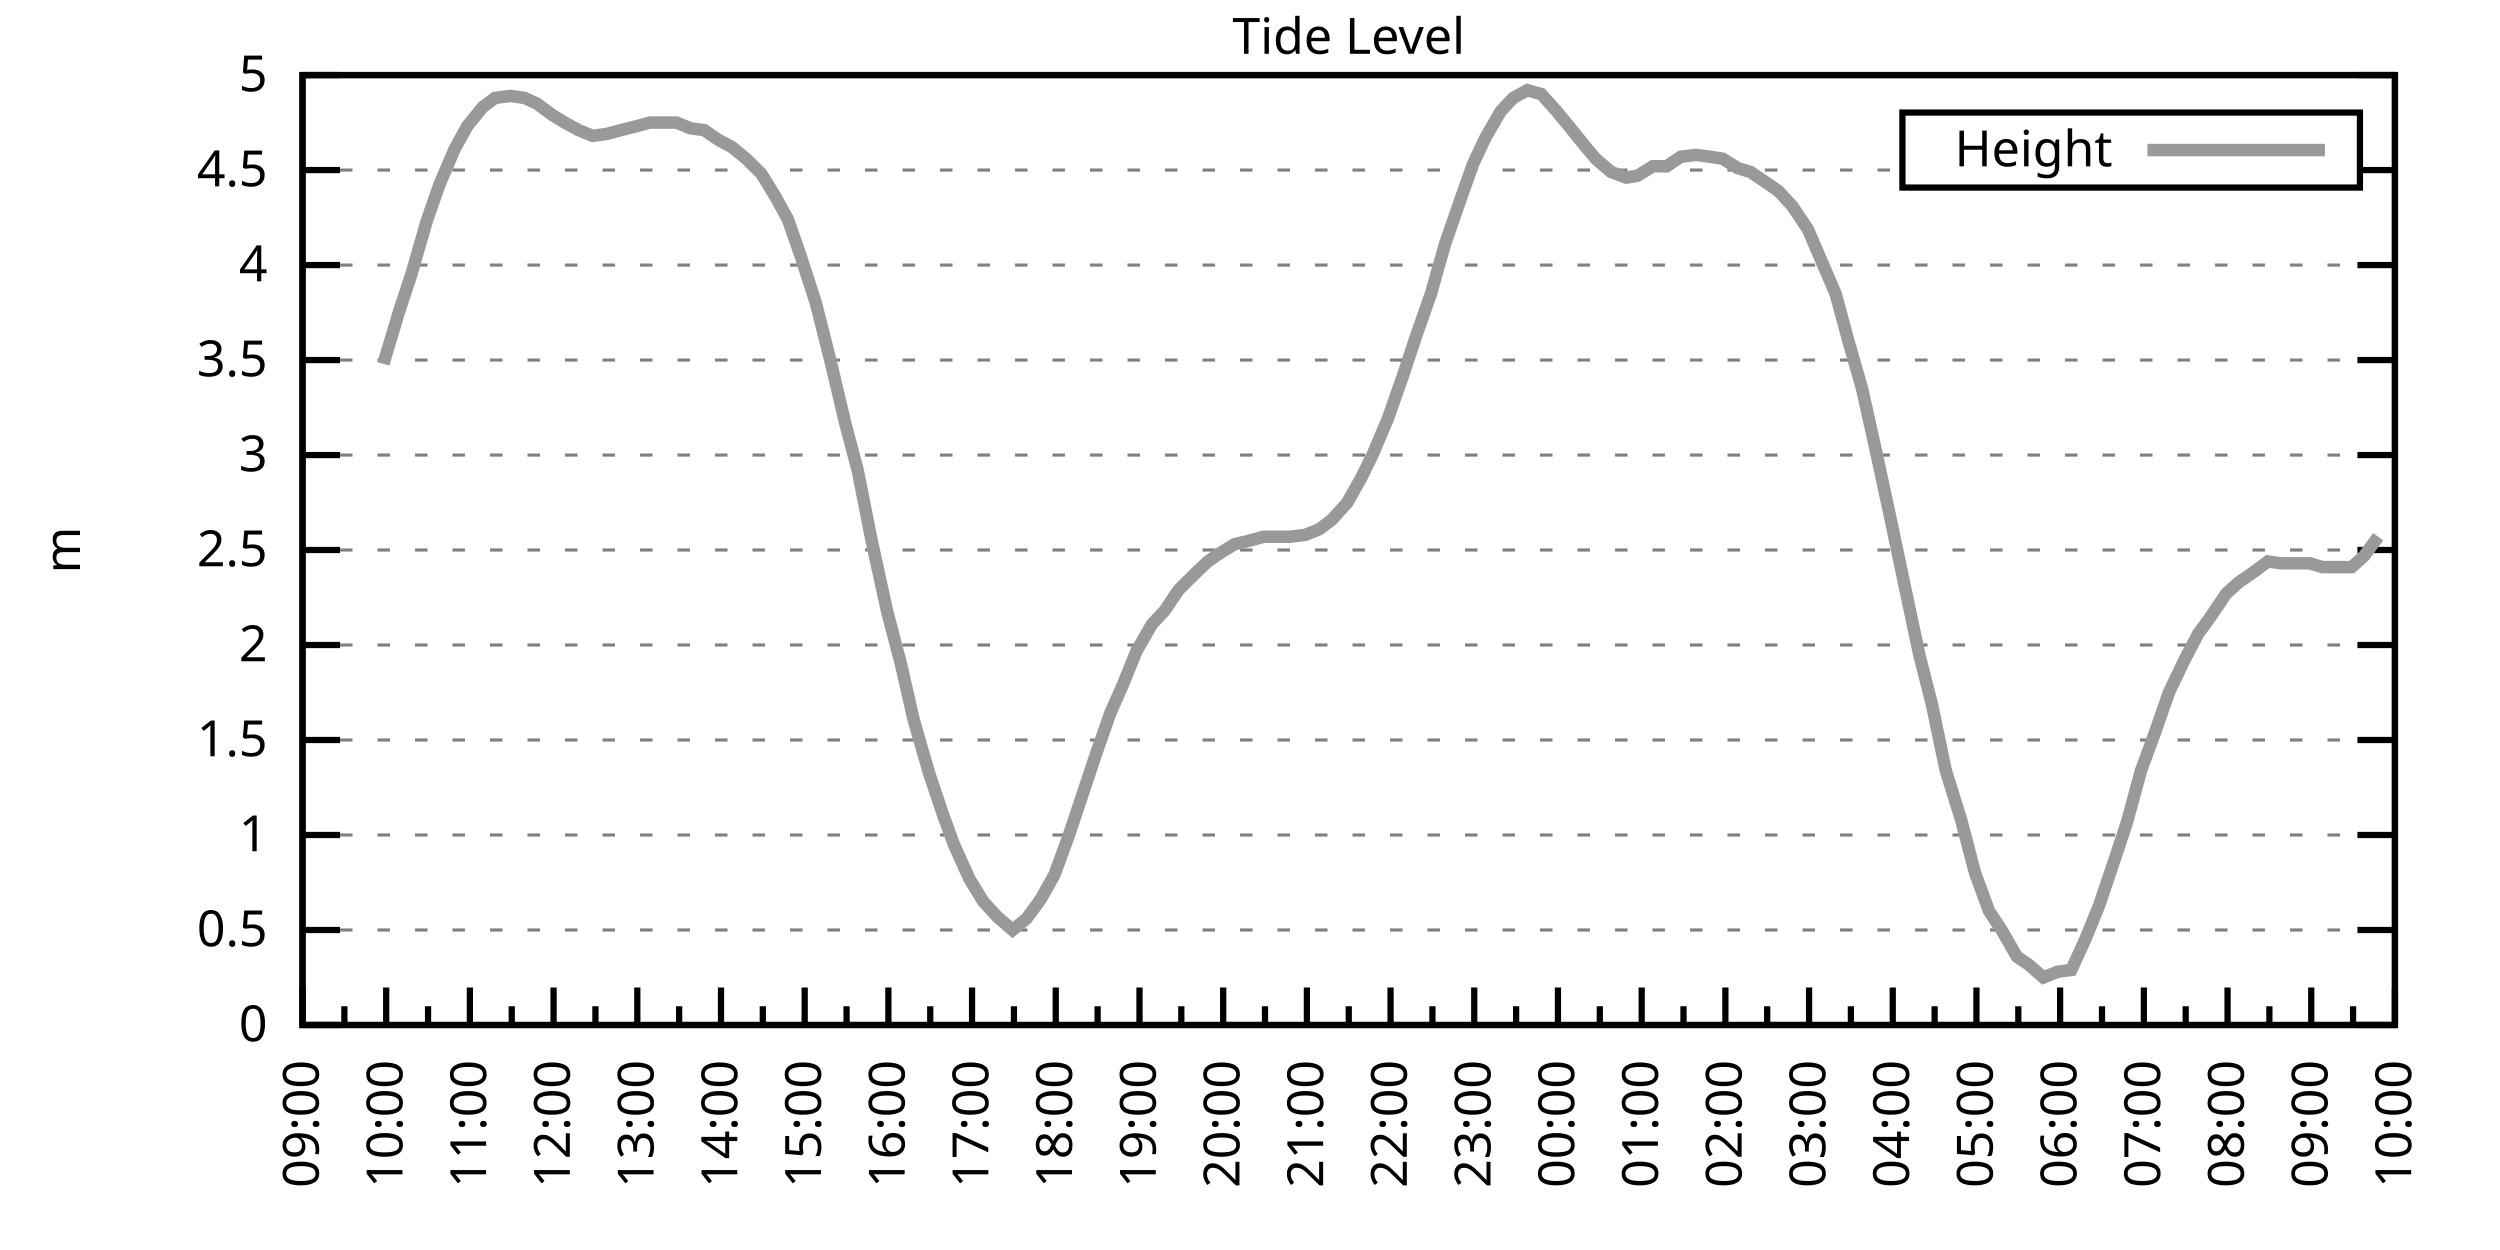
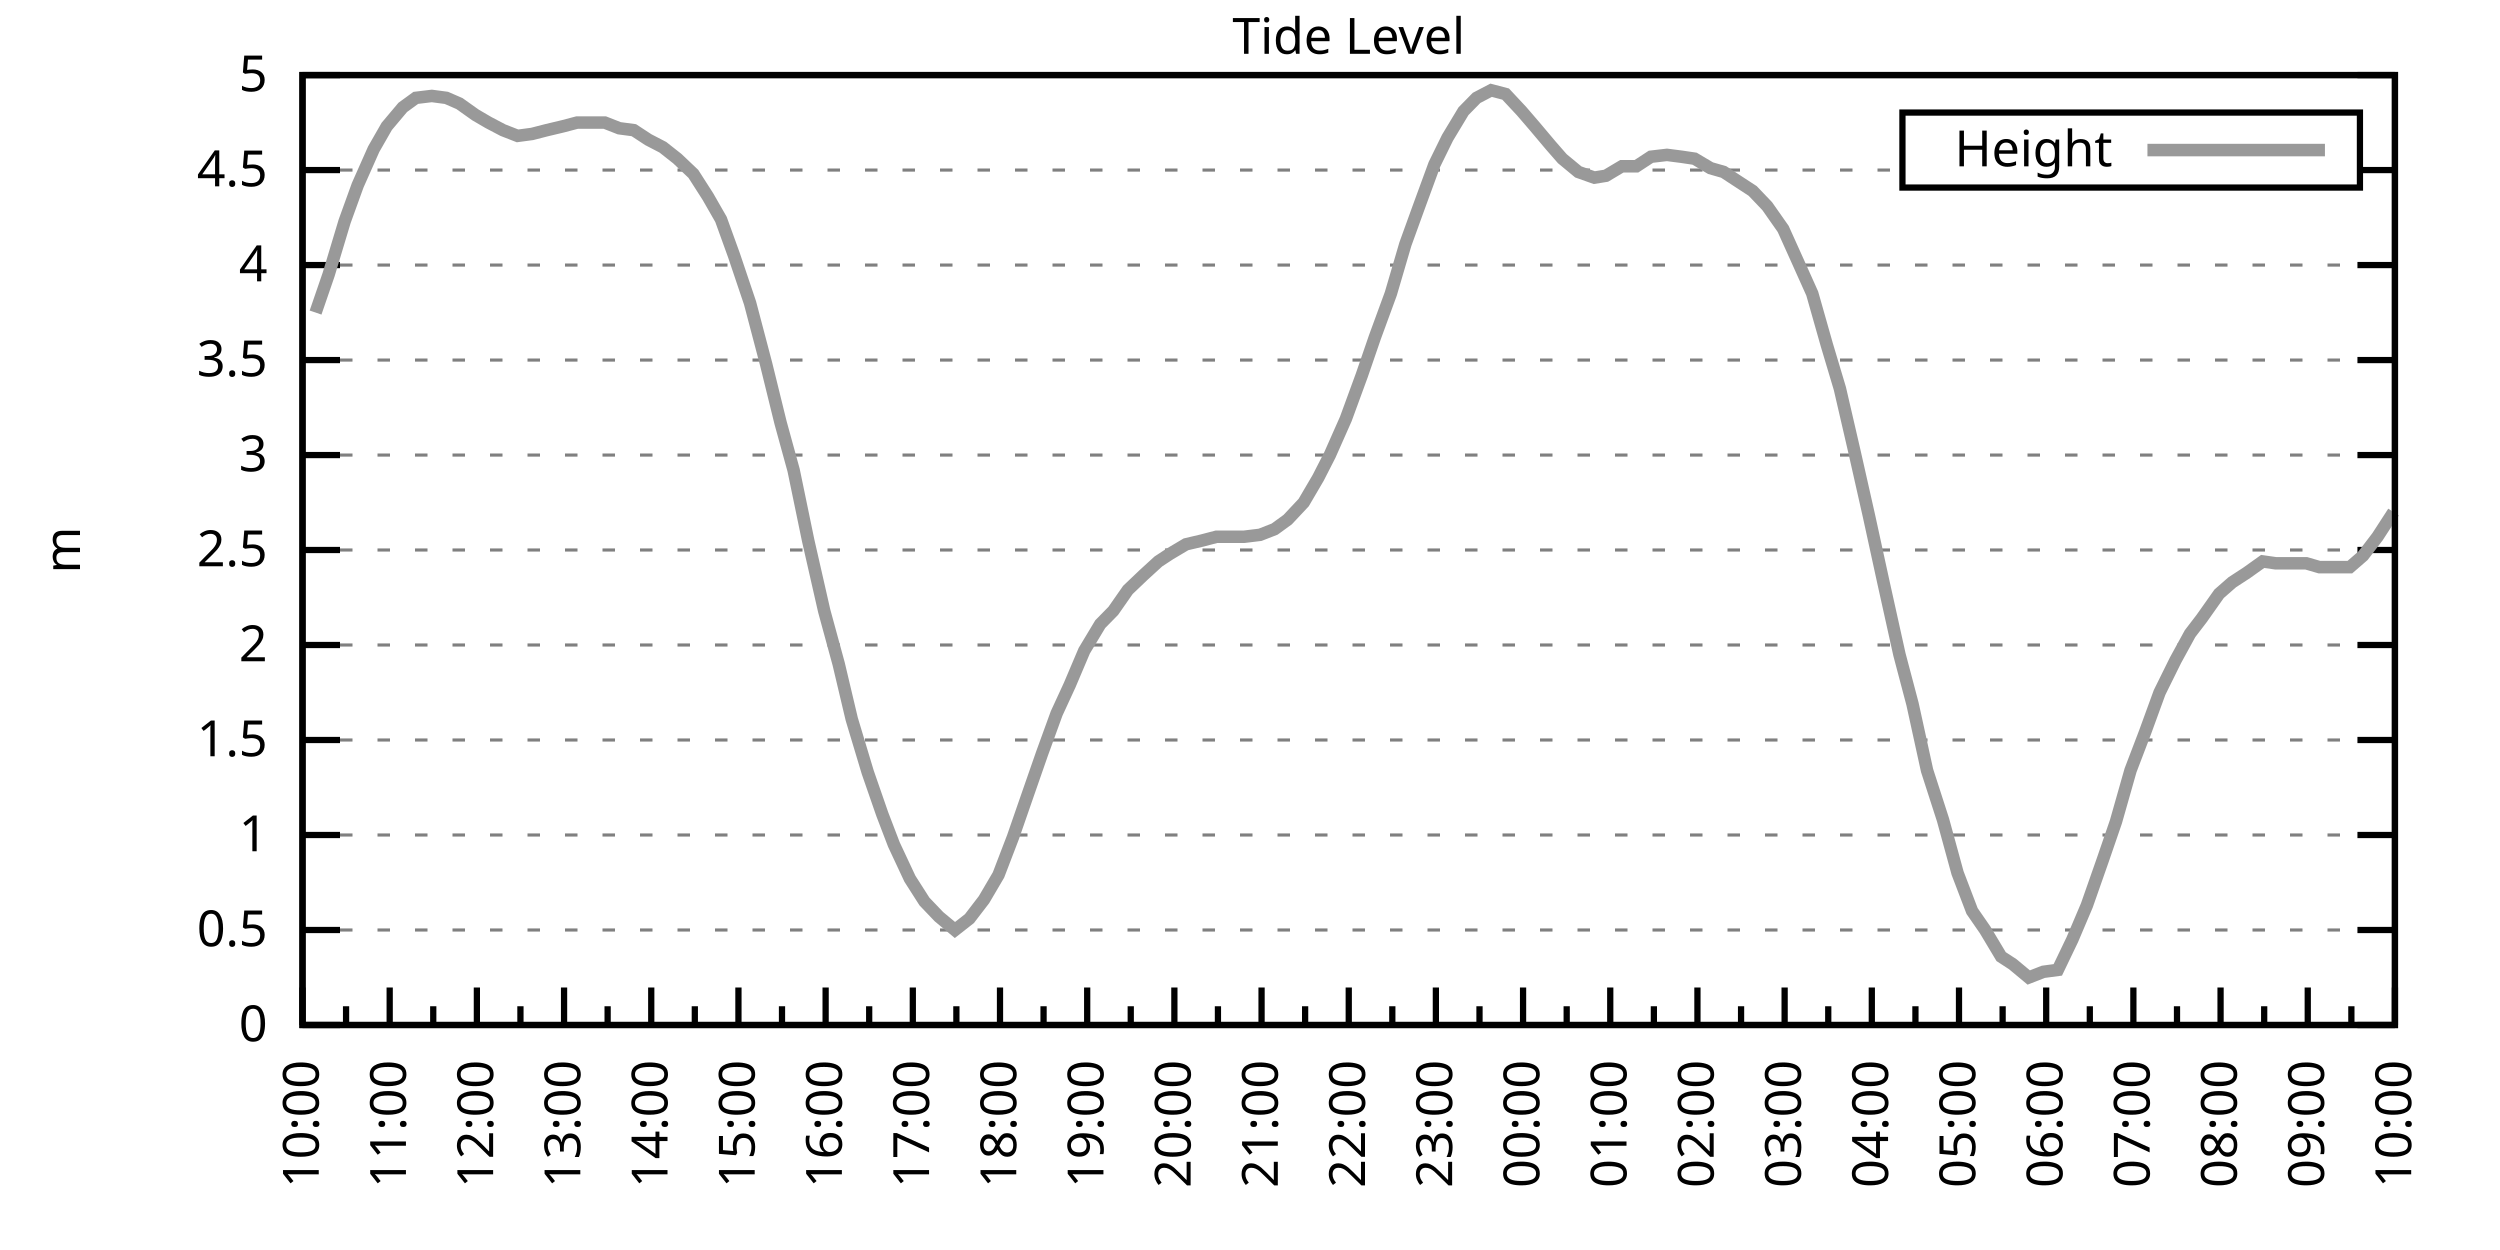
<svg xmlns="http://www.w3.org/2000/svg" xmlns:xlink="http://www.w3.org/1999/xlink" width="400" height="200" viewBox="0 0 400 200">
  <g id="gnuplot_canvas">
    <rect x="0" y="0" width="400" height="200" fill="none" />
    <defs>
      <circle id="gpDot" r="0.5" stroke-width="0.5" stroke="currentColor" />
      <path id="gpPt0" stroke-width="0.333" stroke="currentColor" d="M-1,0 h2 M0,-1 v2" />
      <path id="gpPt1" stroke-width="0.333" stroke="currentColor" d="M-1,-1 L1,1 M1,-1 L-1,1" />
      <path id="gpPt2" stroke-width="0.333" stroke="currentColor" d="M-1,0 L1,0 M0,-1 L0,1 M-1,-1 L1,1 M-1,1 L1,-1" />
      <rect id="gpPt3" stroke-width="0.333" stroke="currentColor" x="-1" y="-1" width="2" height="2" />
      <rect id="gpPt4" stroke-width="0.333" stroke="currentColor" fill="currentColor" x="-1" y="-1" width="2" height="2" />
      <circle id="gpPt5" stroke-width="0.333" stroke="currentColor" cx="0" cy="0" r="1" />
      <use xlink:href="#gpPt5" id="gpPt6" fill="currentColor" stroke="none" />
      <path id="gpPt7" stroke-width="0.333" stroke="currentColor" d="M0,-1.33 L-1.33,0.67 L1.33,0.67 z" />
      <use xlink:href="#gpPt7" id="gpPt8" fill="currentColor" stroke="none" />
      <use xlink:href="#gpPt7" id="gpPt9" stroke="currentColor" transform="rotate(180)" />
      <use xlink:href="#gpPt9" id="gpPt10" fill="currentColor" stroke="none" />
      <use xlink:href="#gpPt3" id="gpPt11" stroke="currentColor" transform="rotate(45)" />
      <use xlink:href="#gpPt11" id="gpPt12" fill="currentColor" stroke="none" />
      <path id="gpPt13" stroke-width="0.333" stroke="currentColor" d="M0,1.330 L1.265,0.411 L0.782,-1.067 L-0.782,-1.076 L-1.265,0.411 z" />
      <use xlink:href="#gpPt13" id="gpPt14" fill="currentColor" stroke="none" />
      <filter id="textbox" filterUnits="objectBoundingBox" x="0" y="0" height="1" width="1">
        <feFlood flood-color="white" flood-opacity="1" result="bgnd" />
        <feComposite in="SourceGraphic" in2="bgnd" operator="atop" />
      </filter>
      <filter id="greybox" filterUnits="objectBoundingBox" x="0" y="0" height="1" width="1">
        <feFlood flood-color="lightgrey" flood-opacity="1" result="grey" />
        <feComposite in="SourceGraphic" in2="grey" operator="atop" />
      </filter>
    </defs>
    <g fill="none" color="white" stroke="currentColor" stroke-width="1.00" stroke-linecap="butt" stroke-linejoin="miter">
</g>
    <g fill="none" color="black" stroke="currentColor" stroke-width="1.00" stroke-linecap="butt" stroke-linejoin="miter">
      <g stroke="none" shape-rendering="crispEdges">
        <polygon fill="rgb(255, 255, 255)" points="48.40,164.00 383.18,164.00 383.18,12.02 48.40,12.02 " />
      </g>
    </g>
    <g fill="none" color="black" stroke="currentColor" stroke-width="1.00" stroke-linecap="butt" stroke-linejoin="miter">
</g>
    <g fill="none" color="black" stroke="black" stroke-width="0.50" stroke-linecap="butt" stroke-linejoin="miter">
</g>
    <g fill="none" color="gray" stroke="currentColor" stroke-width="0.50" stroke-linecap="butt" stroke-linejoin="miter">
      <path stroke="gray" stroke-dasharray="2,4" class="gridline" d="M48.40,164.00 L383.19,164.00  " />
    </g>
    <g fill="none" color="gray" stroke="gray" stroke-width="1.00" stroke-linecap="butt" stroke-linejoin="miter">
</g>
    <g fill="none" color="black" stroke="currentColor" stroke-width="1.00" stroke-linecap="butt" stroke-linejoin="miter">
      <path stroke="black" d="M48.40,164.00 L54.40,164.00 M383.19,164.00 L377.19,164.00  " />
      <g transform="translate(42.80,166.60)" stroke="none" fill="black" font-family="Sans" font-size="8.00" text-anchor="end">
        <text>
          <tspan font-family="Sans"> 0</tspan>
        </text>
      </g>
    </g>
    <g fill="none" color="black" stroke="currentColor" stroke-width="1.00" stroke-linecap="butt" stroke-linejoin="miter">
</g>
    <g fill="none" color="black" stroke="black" stroke-width="0.50" stroke-linecap="butt" stroke-linejoin="miter">
</g>
    <g fill="none" color="gray" stroke="currentColor" stroke-width="0.50" stroke-linecap="butt" stroke-linejoin="miter">
      <path stroke="gray" stroke-dasharray="2,4" class="gridline" d="M48.40,148.80 L383.19,148.80  " />
    </g>
    <g fill="none" color="gray" stroke="gray" stroke-width="1.00" stroke-linecap="butt" stroke-linejoin="miter">
</g>
    <g fill="none" color="black" stroke="currentColor" stroke-width="1.00" stroke-linecap="butt" stroke-linejoin="miter">
      <path stroke="black" d="M48.40,148.80 L54.40,148.80 M383.19,148.80 L377.19,148.80  " />
      <g transform="translate(42.80,151.40)" stroke="none" fill="black" font-family="Sans" font-size="8.00" text-anchor="end">
        <text>
          <tspan font-family="Sans"> 0.5</tspan>
        </text>
      </g>
    </g>
    <g fill="none" color="black" stroke="currentColor" stroke-width="1.00" stroke-linecap="butt" stroke-linejoin="miter">
</g>
    <g fill="none" color="black" stroke="black" stroke-width="0.50" stroke-linecap="butt" stroke-linejoin="miter">
</g>
    <g fill="none" color="gray" stroke="currentColor" stroke-width="0.50" stroke-linecap="butt" stroke-linejoin="miter">
      <path stroke="gray" stroke-dasharray="2,4" class="gridline" d="M48.40,133.60 L383.19,133.60  " />
    </g>
    <g fill="none" color="gray" stroke="gray" stroke-width="1.00" stroke-linecap="butt" stroke-linejoin="miter">
</g>
    <g fill="none" color="black" stroke="currentColor" stroke-width="1.00" stroke-linecap="butt" stroke-linejoin="miter">
      <path stroke="black" d="M48.40,133.60 L54.40,133.60 M383.19,133.60 L377.19,133.60  " />
      <g transform="translate(42.80,136.20)" stroke="none" fill="black" font-family="Sans" font-size="8.00" text-anchor="end">
        <text>
          <tspan font-family="Sans"> 1</tspan>
        </text>
      </g>
    </g>
    <g fill="none" color="black" stroke="currentColor" stroke-width="1.00" stroke-linecap="butt" stroke-linejoin="miter">
</g>
    <g fill="none" color="black" stroke="black" stroke-width="0.50" stroke-linecap="butt" stroke-linejoin="miter">
</g>
    <g fill="none" color="gray" stroke="currentColor" stroke-width="0.50" stroke-linecap="butt" stroke-linejoin="miter">
      <path stroke="gray" stroke-dasharray="2,4" class="gridline" d="M48.40,118.40 L383.19,118.40  " />
    </g>
    <g fill="none" color="gray" stroke="gray" stroke-width="1.00" stroke-linecap="butt" stroke-linejoin="miter">
</g>
    <g fill="none" color="black" stroke="currentColor" stroke-width="1.00" stroke-linecap="butt" stroke-linejoin="miter">
      <path stroke="black" d="M48.40,118.40 L54.40,118.40 M383.19,118.40 L377.19,118.40  " />
      <g transform="translate(42.80,121.00)" stroke="none" fill="black" font-family="Sans" font-size="8.00" text-anchor="end">
        <text>
          <tspan font-family="Sans"> 1.5</tspan>
        </text>
      </g>
    </g>
    <g fill="none" color="black" stroke="currentColor" stroke-width="1.00" stroke-linecap="butt" stroke-linejoin="miter">
</g>
    <g fill="none" color="black" stroke="black" stroke-width="0.50" stroke-linecap="butt" stroke-linejoin="miter">
</g>
    <g fill="none" color="gray" stroke="currentColor" stroke-width="0.50" stroke-linecap="butt" stroke-linejoin="miter">
      <path stroke="gray" stroke-dasharray="2,4" class="gridline" d="M48.40,103.20 L383.19,103.20  " />
    </g>
    <g fill="none" color="gray" stroke="gray" stroke-width="1.00" stroke-linecap="butt" stroke-linejoin="miter">
</g>
    <g fill="none" color="black" stroke="currentColor" stroke-width="1.00" stroke-linecap="butt" stroke-linejoin="miter">
      <path stroke="black" d="M48.40,103.20 L54.40,103.20 M383.19,103.20 L377.19,103.20  " />
      <g transform="translate(42.80,105.80)" stroke="none" fill="black" font-family="Sans" font-size="8.00" text-anchor="end">
        <text>
          <tspan font-family="Sans"> 2</tspan>
        </text>
      </g>
    </g>
    <g fill="none" color="black" stroke="currentColor" stroke-width="1.00" stroke-linecap="butt" stroke-linejoin="miter">
</g>
    <g fill="none" color="black" stroke="black" stroke-width="0.50" stroke-linecap="butt" stroke-linejoin="miter">
</g>
    <g fill="none" color="gray" stroke="currentColor" stroke-width="0.50" stroke-linecap="butt" stroke-linejoin="miter">
      <path stroke="gray" stroke-dasharray="2,4" class="gridline" d="M48.40,88.00 L383.19,88.00  " />
    </g>
    <g fill="none" color="gray" stroke="gray" stroke-width="1.00" stroke-linecap="butt" stroke-linejoin="miter">
</g>
    <g fill="none" color="black" stroke="currentColor" stroke-width="1.00" stroke-linecap="butt" stroke-linejoin="miter">
      <path stroke="black" d="M48.40,88.00 L54.40,88.00 M383.19,88.00 L377.19,88.00  " />
      <g transform="translate(42.80,90.60)" stroke="none" fill="black" font-family="Sans" font-size="8.00" text-anchor="end">
        <text>
          <tspan font-family="Sans"> 2.5</tspan>
        </text>
      </g>
    </g>
    <g fill="none" color="black" stroke="currentColor" stroke-width="1.00" stroke-linecap="butt" stroke-linejoin="miter">
</g>
    <g fill="none" color="black" stroke="black" stroke-width="0.50" stroke-linecap="butt" stroke-linejoin="miter">
</g>
    <g fill="none" color="gray" stroke="currentColor" stroke-width="0.50" stroke-linecap="butt" stroke-linejoin="miter">
      <path stroke="gray" stroke-dasharray="2,4" class="gridline" d="M48.40,72.81 L383.19,72.81  " />
    </g>
    <g fill="none" color="gray" stroke="gray" stroke-width="1.00" stroke-linecap="butt" stroke-linejoin="miter">
</g>
    <g fill="none" color="black" stroke="currentColor" stroke-width="1.00" stroke-linecap="butt" stroke-linejoin="miter">
      <path stroke="black" d="M48.40,72.81 L54.40,72.81 M383.19,72.81 L377.19,72.81  " />
      <g transform="translate(42.80,75.41)" stroke="none" fill="black" font-family="Sans" font-size="8.00" text-anchor="end">
        <text>
          <tspan font-family="Sans"> 3</tspan>
        </text>
      </g>
    </g>
    <g fill="none" color="black" stroke="currentColor" stroke-width="1.00" stroke-linecap="butt" stroke-linejoin="miter">
</g>
    <g fill="none" color="black" stroke="black" stroke-width="0.50" stroke-linecap="butt" stroke-linejoin="miter">
</g>
    <g fill="none" color="gray" stroke="currentColor" stroke-width="0.50" stroke-linecap="butt" stroke-linejoin="miter">
      <path stroke="gray" stroke-dasharray="2,4" class="gridline" d="M48.40,57.61 L383.19,57.61  " />
    </g>
    <g fill="none" color="gray" stroke="gray" stroke-width="1.00" stroke-linecap="butt" stroke-linejoin="miter">
</g>
    <g fill="none" color="black" stroke="currentColor" stroke-width="1.00" stroke-linecap="butt" stroke-linejoin="miter">
      <path stroke="black" d="M48.40,57.61 L54.40,57.61 M383.19,57.61 L377.19,57.61  " />
      <g transform="translate(42.80,60.21)" stroke="none" fill="black" font-family="Sans" font-size="8.00" text-anchor="end">
        <text>
          <tspan font-family="Sans"> 3.5</tspan>
        </text>
      </g>
    </g>
    <g fill="none" color="black" stroke="currentColor" stroke-width="1.00" stroke-linecap="butt" stroke-linejoin="miter">
</g>
    <g fill="none" color="black" stroke="black" stroke-width="0.50" stroke-linecap="butt" stroke-linejoin="miter">
</g>
    <g fill="none" color="gray" stroke="currentColor" stroke-width="0.50" stroke-linecap="butt" stroke-linejoin="miter">
      <path stroke="gray" stroke-dasharray="2,4" class="gridline" d="M48.40,42.41 L383.19,42.41  " />
    </g>
    <g fill="none" color="gray" stroke="gray" stroke-width="1.00" stroke-linecap="butt" stroke-linejoin="miter">
</g>
    <g fill="none" color="black" stroke="currentColor" stroke-width="1.00" stroke-linecap="butt" stroke-linejoin="miter">
      <path stroke="black" d="M48.40,42.41 L54.40,42.41 M383.19,42.41 L377.19,42.41  " />
      <g transform="translate(42.80,45.01)" stroke="none" fill="black" font-family="Sans" font-size="8.00" text-anchor="end">
        <text>
          <tspan font-family="Sans"> 4</tspan>
        </text>
      </g>
    </g>
    <g fill="none" color="black" stroke="currentColor" stroke-width="1.00" stroke-linecap="butt" stroke-linejoin="miter">
</g>
    <g fill="none" color="black" stroke="black" stroke-width="0.50" stroke-linecap="butt" stroke-linejoin="miter">
</g>
    <g fill="none" color="gray" stroke="currentColor" stroke-width="0.50" stroke-linecap="butt" stroke-linejoin="miter">
      <path stroke="gray" stroke-dasharray="2,4" class="gridline" d="M48.40,27.21 L304.39,27.21 M377.59,27.21 L383.19,27.21  " />
    </g>
    <g fill="none" color="gray" stroke="gray" stroke-width="1.00" stroke-linecap="butt" stroke-linejoin="miter">
</g>
    <g fill="none" color="black" stroke="currentColor" stroke-width="1.00" stroke-linecap="butt" stroke-linejoin="miter">
      <path stroke="black" d="M48.40,27.21 L54.40,27.21 M383.19,27.21 L377.19,27.21  " />
      <g transform="translate(42.80,29.81)" stroke="none" fill="black" font-family="Sans" font-size="8.00" text-anchor="end">
        <text>
          <tspan font-family="Sans"> 4.5</tspan>
        </text>
      </g>
    </g>
    <g fill="none" color="black" stroke="currentColor" stroke-width="1.00" stroke-linecap="butt" stroke-linejoin="miter">
</g>
    <g fill="none" color="black" stroke="black" stroke-width="0.50" stroke-linecap="butt" stroke-linejoin="miter">
</g>
    <g fill="none" color="gray" stroke="currentColor" stroke-width="0.50" stroke-linecap="butt" stroke-linejoin="miter">
      <path stroke="gray" stroke-dasharray="2,4" class="gridline" d="M48.40,12.01 L383.19,12.01  " />
    </g>
    <g fill="none" color="gray" stroke="gray" stroke-width="1.00" stroke-linecap="butt" stroke-linejoin="miter">
</g>
    <g fill="none" color="black" stroke="currentColor" stroke-width="1.00" stroke-linecap="butt" stroke-linejoin="miter">
      <path stroke="black" d="M48.40,12.01 L54.40,12.01 M383.19,12.01 L377.19,12.01  " />
      <g transform="translate(42.80,14.61)" stroke="none" fill="black" font-family="Sans" font-size="8.00" text-anchor="end">
        <text>
          <tspan font-family="Sans"> 5</tspan>
        </text>
      </g>
    </g>
    <g fill="none" color="black" stroke="currentColor" stroke-width="1.00" stroke-linecap="butt" stroke-linejoin="miter">
      <path stroke="black" d="M48.40,164.00 L48.40,158.00  " />
      <g transform="translate(51.00,169.60) rotate(270)" stroke="none" fill="black" font-family="Sans" font-size="8.00" text-anchor="end">
        <text>
+           <tspan font-family="Sans">10:00</tspan>
+         </text>
+       </g>
+     </g>
+     <g fill="none" color="black" stroke="currentColor" stroke-width="1.00" stroke-linecap="butt" stroke-linejoin="miter">
+       <path stroke="black" d="M55.37,164.00 L55.37,161.00 M62.35,164.00 L62.35,158.00  " />
+       <g transform="translate(64.95,169.60) rotate(270)" stroke="none" fill="black" font-family="Sans" font-size="8.00" text-anchor="end">
+         <text>
+           <tspan font-family="Sans">11:00</tspan>
+         </text>
+       </g>
+     </g>
+     <g fill="none" color="black" stroke="currentColor" stroke-width="1.00" stroke-linecap="butt" stroke-linejoin="miter">
+       <path stroke="black" d="M69.32,164.00 L69.32,161.00 M76.30,164.00 L76.30,158.00  " />
+       <g transform="translate(78.90,169.60) rotate(270)" stroke="none" fill="black" font-family="Sans" font-size="8.00" text-anchor="end">
+         <text>
+           <tspan font-family="Sans">12:00</tspan>
+         </text>
+       </g>
+     </g>
+     <g fill="none" color="black" stroke="currentColor" stroke-width="1.00" stroke-linecap="butt" stroke-linejoin="miter">
+       <path stroke="black" d="M83.27,164.00 L83.27,161.00 M90.25,164.00 L90.25,158.00  " />
+       <g transform="translate(92.85,169.60) rotate(270)" stroke="none" fill="black" font-family="Sans" font-size="8.00" text-anchor="end">
+         <text>
+           <tspan font-family="Sans">13:00</tspan>
+         </text>
+       </g>
+     </g>
+     <g fill="none" color="black" stroke="currentColor" stroke-width="1.00" stroke-linecap="butt" stroke-linejoin="miter">
+       <path stroke="black" d="M97.22,164.00 L97.22,161.00 M104.20,164.00 L104.20,158.00  " />
+       <g transform="translate(106.80,169.60) rotate(270)" stroke="none" fill="black" font-family="Sans" font-size="8.00" text-anchor="end">
+         <text>
+           <tspan font-family="Sans">14:00</tspan>
+         </text>
+       </g>
+     </g>
+     <g fill="none" color="black" stroke="currentColor" stroke-width="1.00" stroke-linecap="butt" stroke-linejoin="miter">
+       <path stroke="black" d="M111.17,164.00 L111.17,161.00 M118.15,164.00 L118.15,158.00  " />
+       <g transform="translate(120.75,169.60) rotate(270)" stroke="none" fill="black" font-family="Sans" font-size="8.00" text-anchor="end">
+         <text>
+           <tspan font-family="Sans">15:00</tspan>
+         </text>
+       </g>
+     </g>
+     <g fill="none" color="black" stroke="currentColor" stroke-width="1.00" stroke-linecap="butt" stroke-linejoin="miter">
+       <path stroke="black" d="M125.12,164.00 L125.12,161.00 M132.10,164.00 L132.10,158.00  " />
+       <g transform="translate(134.70,169.60) rotate(270)" stroke="none" fill="black" font-family="Sans" font-size="8.00" text-anchor="end">
+         <text>
+           <tspan font-family="Sans">16:00</tspan>
+         </text>
+       </g>
+     </g>
+     <g fill="none" color="black" stroke="currentColor" stroke-width="1.00" stroke-linecap="butt" stroke-linejoin="miter">
+       <path stroke="black" d="M139.07,164.00 L139.07,161.00 M146.05,164.00 L146.05,158.00  " />
+       <g transform="translate(148.65,169.60) rotate(270)" stroke="none" fill="black" font-family="Sans" font-size="8.00" text-anchor="end">
+         <text>
+           <tspan font-family="Sans">17:00</tspan>
+         </text>
+       </g>
+     </g>
+     <g fill="none" color="black" stroke="currentColor" stroke-width="1.00" stroke-linecap="butt" stroke-linejoin="miter">
+       <path stroke="black" d="M153.02,164.00 L153.02,161.00 M160.00,164.00 L160.00,158.00  " />
+       <g transform="translate(162.60,169.60) rotate(270)" stroke="none" fill="black" font-family="Sans" font-size="8.00" text-anchor="end">
+         <text>
+           <tspan font-family="Sans">18:00</tspan>
+         </text>
+       </g>
+     </g>
+     <g fill="none" color="black" stroke="currentColor" stroke-width="1.00" stroke-linecap="butt" stroke-linejoin="miter">
+       <path stroke="black" d="M166.97,164.00 L166.97,161.00 M173.95,164.00 L173.95,158.00  " />
+       <g transform="translate(176.55,169.60) rotate(270)" stroke="none" fill="black" font-family="Sans" font-size="8.00" text-anchor="end">
+         <text>
+           <tspan font-family="Sans">19:00</tspan>
+         </text>
+       </g>
+     </g>
+     <g fill="none" color="black" stroke="currentColor" stroke-width="1.00" stroke-linecap="butt" stroke-linejoin="miter">
+       <path stroke="black" d="M180.92,164.00 L180.92,161.00 M187.90,164.00 L187.90,158.00  " />
+       <g transform="translate(190.50,169.60) rotate(270)" stroke="none" fill="black" font-family="Sans" font-size="8.00" text-anchor="end">
+         <text>
+           <tspan font-family="Sans">20:00</tspan>
+         </text>
+       </g>
+     </g>
+     <g fill="none" color="black" stroke="currentColor" stroke-width="1.00" stroke-linecap="butt" stroke-linejoin="miter">
+       <path stroke="black" d="M194.87,164.00 L194.87,161.00 M201.85,164.00 L201.85,158.00  " />
+       <g transform="translate(204.45,169.60) rotate(270)" stroke="none" fill="black" font-family="Sans" font-size="8.00" text-anchor="end">
+         <text>
+           <tspan font-family="Sans">21:00</tspan>
+         </text>
+       </g>
+     </g>
+     <g fill="none" color="black" stroke="currentColor" stroke-width="1.00" stroke-linecap="butt" stroke-linejoin="miter">
+       <path stroke="black" d="M208.82,164.00 L208.82,161.00 M215.80,164.00 L215.80,158.00  " />
+       <g transform="translate(218.40,169.60) rotate(270)" stroke="none" fill="black" font-family="Sans" font-size="8.00" text-anchor="end">
+         <text>
+           <tspan font-family="Sans">22:00</tspan>
+         </text>
+       </g>
+     </g>
+     <g fill="none" color="black" stroke="currentColor" stroke-width="1.00" stroke-linecap="butt" stroke-linejoin="miter">
+       <path stroke="black" d="M222.77,164.00 L222.77,161.00 M229.74,164.00 L229.74,158.00  " />
+       <g transform="translate(232.34,169.60) rotate(270)" stroke="none" fill="black" font-family="Sans" font-size="8.00" text-anchor="end">
+         <text>
+           <tspan font-family="Sans">23:00</tspan>
+         </text>
+       </g>
+     </g>
+     <g fill="none" color="black" stroke="currentColor" stroke-width="1.00" stroke-linecap="butt" stroke-linejoin="miter">
+       <path stroke="black" d="M236.72,164.00 L236.72,161.00 M243.69,164.00 L243.69,158.00  " />
+       <g transform="translate(246.29,169.60) rotate(270)" stroke="none" fill="black" font-family="Sans" font-size="8.00" text-anchor="end">
+         <text>
+           <tspan font-family="Sans">00:00</tspan>
+         </text>
+       </g>
+     </g>
+     <g fill="none" color="black" stroke="currentColor" stroke-width="1.00" stroke-linecap="butt" stroke-linejoin="miter">
+       <path stroke="black" d="M250.67,164.00 L250.67,161.00 M257.64,164.00 L257.64,158.00  " />
+       <g transform="translate(260.24,169.60) rotate(270)" stroke="none" fill="black" font-family="Sans" font-size="8.00" text-anchor="end">
+         <text>
+           <tspan font-family="Sans">01:00</tspan>
+         </text>
+       </g>
+     </g>
+     <g fill="none" color="black" stroke="currentColor" stroke-width="1.00" stroke-linecap="butt" stroke-linejoin="miter">
+       <path stroke="black" d="M264.62,164.00 L264.62,161.00 M271.59,164.00 L271.59,158.00  " />
+       <g transform="translate(274.19,169.60) rotate(270)" stroke="none" fill="black" font-family="Sans" font-size="8.00" text-anchor="end">
+         <text>
+           <tspan font-family="Sans">02:00</tspan>
+         </text>
+       </g>
+     </g>
+     <g fill="none" color="black" stroke="currentColor" stroke-width="1.00" stroke-linecap="butt" stroke-linejoin="miter">
+       <path stroke="black" d="M278.57,164.00 L278.57,161.00 M285.54,164.00 L285.54,158.00  " />
+       <g transform="translate(288.14,169.60) rotate(270)" stroke="none" fill="black" font-family="Sans" font-size="8.00" text-anchor="end">
+         <text>
+           <tspan font-family="Sans">03:00</tspan>
+         </text>
+       </g>
+     </g>
+     <g fill="none" color="black" stroke="currentColor" stroke-width="1.00" stroke-linecap="butt" stroke-linejoin="miter">
+       <path stroke="black" d="M292.52,164.00 L292.52,161.00 M299.49,164.00 L299.49,158.00  " />
+       <g transform="translate(302.09,169.60) rotate(270)" stroke="none" fill="black" font-family="Sans" font-size="8.00" text-anchor="end">
+         <text>
+           <tspan font-family="Sans">04:00</tspan>
+         </text>
+       </g>
+     </g>
+     <g fill="none" color="black" stroke="currentColor" stroke-width="1.00" stroke-linecap="butt" stroke-linejoin="miter">
+       <path stroke="black" d="M306.47,164.00 L306.47,161.00 M313.44,164.00 L313.44,158.00  " />
+       <g transform="translate(316.04,169.60) rotate(270)" stroke="none" fill="black" font-family="Sans" font-size="8.00" text-anchor="end">
+         <text>
+           <tspan font-family="Sans">05:00</tspan>
+         </text>
+       </g>
+     </g>
+     <g fill="none" color="black" stroke="currentColor" stroke-width="1.00" stroke-linecap="butt" stroke-linejoin="miter">
+       <path stroke="black" d="M320.42,164.00 L320.42,161.00 M327.39,164.00 L327.39,158.00  " />
+       <g transform="translate(329.99,169.60) rotate(270)" stroke="none" fill="black" font-family="Sans" font-size="8.00" text-anchor="end">
+         <text>
+           <tspan font-family="Sans">06:00</tspan>
+         </text>
+       </g>
+     </g>
+     <g fill="none" color="black" stroke="currentColor" stroke-width="1.00" stroke-linecap="butt" stroke-linejoin="miter">
+       <path stroke="black" d="M334.37,164.00 L334.37,161.00 M341.34,164.00 L341.34,158.00  " />
+       <g transform="translate(343.94,169.60) rotate(270)" stroke="none" fill="black" font-family="Sans" font-size="8.00" text-anchor="end">
+         <text>
+           <tspan font-family="Sans">07:00</tspan>
+         </text>
+       </g>
+     </g>
+     <g fill="none" color="black" stroke="currentColor" stroke-width="1.00" stroke-linecap="butt" stroke-linejoin="miter">
+       <path stroke="black" d="M348.32,164.00 L348.32,161.00 M355.29,164.00 L355.29,158.00  " />
+       <g transform="translate(357.89,169.60) rotate(270)" stroke="none" fill="black" font-family="Sans" font-size="8.00" text-anchor="end">
+         <text>
+           <tspan font-family="Sans">08:00</tspan>
+         </text>
+       </g>
+     </g>
+     <g fill="none" color="black" stroke="currentColor" stroke-width="1.00" stroke-linecap="butt" stroke-linejoin="miter">
+       <path stroke="black" d="M362.27,164.00 L362.27,161.00 M369.24,164.00 L369.24,158.00  " />
+       <g transform="translate(371.84,169.60) rotate(270)" stroke="none" fill="black" font-family="Sans" font-size="8.00" text-anchor="end">
+         <text>
          <tspan font-family="Sans">09:00</tspan>
        </text>
      </g>
    </g>
    <g fill="none" color="black" stroke="currentColor" stroke-width="1.00" stroke-linecap="butt" stroke-linejoin="miter">
-       <path stroke="black" d="M55.10,164.00 L55.10,161.00 M61.79,164.00 L61.79,158.00  " />
-       <g transform="translate(64.39,169.60) rotate(270)" stroke="none" fill="black" font-family="Sans" font-size="8.00" text-anchor="end">
-         <text>
-           <tspan font-family="Sans">10:00</tspan>
-         </text>
-       </g>
-     </g>
-     <g fill="none" color="black" stroke="currentColor" stroke-width="1.00" stroke-linecap="butt" stroke-linejoin="miter">
-       <path stroke="black" d="M68.49,164.00 L68.49,161.00 M75.18,164.00 L75.18,158.00  " />
-       <g transform="translate(77.78,169.60) rotate(270)" stroke="none" fill="black" font-family="Sans" font-size="8.00" text-anchor="end">
-         <text>
-           <tspan font-family="Sans">11:00</tspan>
-         </text>
-       </g>
-     </g>
-     <g fill="none" color="black" stroke="currentColor" stroke-width="1.00" stroke-linecap="butt" stroke-linejoin="miter">
-       <path stroke="black" d="M81.88,164.00 L81.88,161.00 M88.57,164.00 L88.57,158.00  " />
-       <g transform="translate(91.17,169.60) rotate(270)" stroke="none" fill="black" font-family="Sans" font-size="8.00" text-anchor="end">
-         <text>
-           <tspan font-family="Sans">12:00</tspan>
-         </text>
-       </g>
-     </g>
-     <g fill="none" color="black" stroke="currentColor" stroke-width="1.00" stroke-linecap="butt" stroke-linejoin="miter">
-       <path stroke="black" d="M95.27,164.00 L95.27,161.00 M101.97,164.00 L101.97,158.00  " />
-       <g transform="translate(104.57,169.60) rotate(270)" stroke="none" fill="black" font-family="Sans" font-size="8.00" text-anchor="end">
-         <text>
-           <tspan font-family="Sans">13:00</tspan>
-         </text>
-       </g>
-     </g>
-     <g fill="none" color="black" stroke="currentColor" stroke-width="1.00" stroke-linecap="butt" stroke-linejoin="miter">
-       <path stroke="black" d="M108.66,164.00 L108.66,161.00 M115.36,164.00 L115.36,158.00  " />
-       <g transform="translate(117.96,169.60) rotate(270)" stroke="none" fill="black" font-family="Sans" font-size="8.00" text-anchor="end">
-         <text>
-           <tspan font-family="Sans">14:00</tspan>
-         </text>
-       </g>
-     </g>
-     <g fill="none" color="black" stroke="currentColor" stroke-width="1.00" stroke-linecap="butt" stroke-linejoin="miter">
-       <path stroke="black" d="M122.05,164.00 L122.05,161.00 M128.75,164.00 L128.75,158.00  " />
-       <g transform="translate(131.35,169.60) rotate(270)" stroke="none" fill="black" font-family="Sans" font-size="8.00" text-anchor="end">
-         <text>
-           <tspan font-family="Sans">15:00</tspan>
-         </text>
-       </g>
-     </g>
-     <g fill="none" color="black" stroke="currentColor" stroke-width="1.00" stroke-linecap="butt" stroke-linejoin="miter">
-       <path stroke="black" d="M135.45,164.00 L135.45,161.00 M142.14,164.00 L142.14,158.00  " />
-       <g transform="translate(144.74,169.60) rotate(270)" stroke="none" fill="black" font-family="Sans" font-size="8.00" text-anchor="end">
-         <text>
-           <tspan font-family="Sans">16:00</tspan>
-         </text>
-       </g>
-     </g>
-     <g fill="none" color="black" stroke="currentColor" stroke-width="1.00" stroke-linecap="butt" stroke-linejoin="miter">
-       <path stroke="black" d="M148.84,164.00 L148.84,161.00 M155.53,164.00 L155.53,158.00  " />
-       <g transform="translate(158.13,169.60) rotate(270)" stroke="none" fill="black" font-family="Sans" font-size="8.00" text-anchor="end">
-         <text>
-           <tspan font-family="Sans">17:00</tspan>
-         </text>
-       </g>
-     </g>
-     <g fill="none" color="black" stroke="currentColor" stroke-width="1.00" stroke-linecap="butt" stroke-linejoin="miter">
-       <path stroke="black" d="M162.23,164.00 L162.23,161.00 M168.92,164.00 L168.92,158.00  " />
-       <g transform="translate(171.52,169.60) rotate(270)" stroke="none" fill="black" font-family="Sans" font-size="8.00" text-anchor="end">
-         <text>
-           <tspan font-family="Sans">18:00</tspan>
-         </text>
-       </g>
-     </g>
-     <g fill="none" color="black" stroke="currentColor" stroke-width="1.00" stroke-linecap="butt" stroke-linejoin="miter">
-       <path stroke="black" d="M175.62,164.00 L175.62,161.00 M182.32,164.00 L182.32,158.00  " />
-       <g transform="translate(184.92,169.60) rotate(270)" stroke="none" fill="black" font-family="Sans" font-size="8.00" text-anchor="end">
-         <text>
-           <tspan font-family="Sans">19:00</tspan>
-         </text>
-       </g>
-     </g>
-     <g fill="none" color="black" stroke="currentColor" stroke-width="1.00" stroke-linecap="butt" stroke-linejoin="miter">
-       <path stroke="black" d="M189.01,164.00 L189.01,161.00 M195.71,164.00 L195.71,158.00  " />
-       <g transform="translate(198.31,169.60) rotate(270)" stroke="none" fill="black" font-family="Sans" font-size="8.00" text-anchor="end">
-         <text>
-           <tspan font-family="Sans">20:00</tspan>
-         </text>
-       </g>
-     </g>
-     <g fill="none" color="black" stroke="currentColor" stroke-width="1.00" stroke-linecap="butt" stroke-linejoin="miter">
-       <path stroke="black" d="M202.40,164.00 L202.40,161.00 M209.10,164.00 L209.10,158.00  " />
-       <g transform="translate(211.70,169.60) rotate(270)" stroke="none" fill="black" font-family="Sans" font-size="8.00" text-anchor="end">
-         <text>
-           <tspan font-family="Sans">21:00</tspan>
-         </text>
-       </g>
-     </g>
-     <g fill="none" color="black" stroke="currentColor" stroke-width="1.00" stroke-linecap="butt" stroke-linejoin="miter">
-       <path stroke="black" d="M215.80,164.00 L215.80,161.00 M222.49,164.00 L222.49,158.00  " />
-       <g transform="translate(225.09,169.60) rotate(270)" stroke="none" fill="black" font-family="Sans" font-size="8.00" text-anchor="end">
-         <text>
-           <tspan font-family="Sans">22:00</tspan>
-         </text>
-       </g>
-     </g>
-     <g fill="none" color="black" stroke="currentColor" stroke-width="1.00" stroke-linecap="butt" stroke-linejoin="miter">
-       <path stroke="black" d="M229.19,164.00 L229.19,161.00 M235.88,164.00 L235.88,158.00  " />
-       <g transform="translate(238.48,169.60) rotate(270)" stroke="none" fill="black" font-family="Sans" font-size="8.00" text-anchor="end">
-         <text>
-           <tspan font-family="Sans">23:00</tspan>
-         </text>
-       </g>
-     </g>
-     <g fill="none" color="black" stroke="currentColor" stroke-width="1.00" stroke-linecap="butt" stroke-linejoin="miter">
-       <path stroke="black" d="M242.58,164.00 L242.58,161.00 M249.27,164.00 L249.27,158.00  " />
-       <g transform="translate(251.87,169.60) rotate(270)" stroke="none" fill="black" font-family="Sans" font-size="8.00" text-anchor="end">
-         <text>
-           <tspan font-family="Sans">00:00</tspan>
-         </text>
-       </g>
-     </g>
-     <g fill="none" color="black" stroke="currentColor" stroke-width="1.00" stroke-linecap="butt" stroke-linejoin="miter">
-       <path stroke="black" d="M255.97,164.00 L255.97,161.00 M262.67,164.00 L262.67,158.00  " />
-       <g transform="translate(265.27,169.60) rotate(270)" stroke="none" fill="black" font-family="Sans" font-size="8.00" text-anchor="end">
-         <text>
-           <tspan font-family="Sans">01:00</tspan>
-         </text>
-       </g>
-     </g>
-     <g fill="none" color="black" stroke="currentColor" stroke-width="1.00" stroke-linecap="butt" stroke-linejoin="miter">
-       <path stroke="black" d="M269.36,164.00 L269.36,161.00 M276.06,164.00 L276.06,158.00  " />
-       <g transform="translate(278.66,169.60) rotate(270)" stroke="none" fill="black" font-family="Sans" font-size="8.00" text-anchor="end">
-         <text>
-           <tspan font-family="Sans">02:00</tspan>
-         </text>
-       </g>
-     </g>
-     <g fill="none" color="black" stroke="currentColor" stroke-width="1.00" stroke-linecap="butt" stroke-linejoin="miter">
-       <path stroke="black" d="M282.75,164.00 L282.75,161.00 M289.45,164.00 L289.45,158.00  " />
-       <g transform="translate(292.05,169.60) rotate(270)" stroke="none" fill="black" font-family="Sans" font-size="8.00" text-anchor="end">
-         <text>
-           <tspan font-family="Sans">03:00</tspan>
-         </text>
-       </g>
-     </g>
-     <g fill="none" color="black" stroke="currentColor" stroke-width="1.00" stroke-linecap="butt" stroke-linejoin="miter">
-       <path stroke="black" d="M296.14,164.00 L296.14,161.00 M302.84,164.00 L302.84,158.00  " />
-       <g transform="translate(305.44,169.60) rotate(270)" stroke="none" fill="black" font-family="Sans" font-size="8.00" text-anchor="end">
-         <text>
-           <tspan font-family="Sans">04:00</tspan>
-         </text>
-       </g>
-     </g>
-     <g fill="none" color="black" stroke="currentColor" stroke-width="1.00" stroke-linecap="butt" stroke-linejoin="miter">
-       <path stroke="black" d="M309.54,164.00 L309.54,161.00 M316.23,164.00 L316.23,158.00  " />
-       <g transform="translate(318.83,169.60) rotate(270)" stroke="none" fill="black" font-family="Sans" font-size="8.00" text-anchor="end">
-         <text>
-           <tspan font-family="Sans">05:00</tspan>
-         </text>
-       </g>
-     </g>
-     <g fill="none" color="black" stroke="currentColor" stroke-width="1.00" stroke-linecap="butt" stroke-linejoin="miter">
-       <path stroke="black" d="M322.93,164.00 L322.93,161.00 M329.62,164.00 L329.62,158.00  " />
-       <g transform="translate(332.22,169.60) rotate(270)" stroke="none" fill="black" font-family="Sans" font-size="8.00" text-anchor="end">
-         <text>
-           <tspan font-family="Sans">06:00</tspan>
-         </text>
-       </g>
-     </g>
-     <g fill="none" color="black" stroke="currentColor" stroke-width="1.00" stroke-linecap="butt" stroke-linejoin="miter">
-       <path stroke="black" d="M336.32,164.00 L336.32,161.00 M343.02,164.00 L343.02,158.00  " />
-       <g transform="translate(345.62,169.60) rotate(270)" stroke="none" fill="black" font-family="Sans" font-size="8.00" text-anchor="end">
-         <text>
-           <tspan font-family="Sans">07:00</tspan>
-         </text>
-       </g>
-     </g>
-     <g fill="none" color="black" stroke="currentColor" stroke-width="1.00" stroke-linecap="butt" stroke-linejoin="miter">
-       <path stroke="black" d="M349.71,164.00 L349.71,161.00 M356.41,164.00 L356.41,158.00  " />
-       <g transform="translate(359.01,169.60) rotate(270)" stroke="none" fill="black" font-family="Sans" font-size="8.00" text-anchor="end">
-         <text>
-           <tspan font-family="Sans">08:00</tspan>
-         </text>
-       </g>
-     </g>
-     <g fill="none" color="black" stroke="currentColor" stroke-width="1.00" stroke-linecap="butt" stroke-linejoin="miter">
-       <path stroke="black" d="M363.10,164.00 L363.10,161.00 M369.80,164.00 L369.80,158.00  " />
-       <g transform="translate(372.40,169.60) rotate(270)" stroke="none" fill="black" font-family="Sans" font-size="8.00" text-anchor="end">
-         <text>
-           <tspan font-family="Sans">09:00</tspan>
-         </text>
-       </g>
-     </g>
-     <g fill="none" color="black" stroke="currentColor" stroke-width="1.00" stroke-linecap="butt" stroke-linejoin="miter">
-       <path stroke="black" d="M376.49,164.00 L376.49,161.00 M383.19,164.00 L383.19,158.00  " />
+       <path stroke="black" d="M376.22,164.00 L376.22,161.00 M383.19,164.00 L383.19,158.00  " />
      <g transform="translate(385.79,169.60) rotate(270)" stroke="none" fill="black" font-family="Sans" font-size="8.00" text-anchor="end">
        <text>
          <tspan font-family="Sans">10:00</tspan>
        </text>
      </g>
    </g>
    <g fill="none" color="black" stroke="currentColor" stroke-width="1.00" stroke-linecap="butt" stroke-linejoin="miter">
</g>
    <g fill="none" color="black" stroke="currentColor" stroke-width="1.00" stroke-linecap="butt" stroke-linejoin="miter">
      <path stroke="black" d="M48.40,12.01 L48.40,164.00 L383.19,164.00 L383.19,12.01 L48.40,12.01 Z  " />
    </g>
    <g fill="none" color="black" stroke="currentColor" stroke-width="1.00" stroke-linecap="butt" stroke-linejoin="miter">
      <g transform="translate(12.80,88.01) rotate(270)" stroke="none" fill="black" font-family="Sans" font-size="8.00" text-anchor="middle">
        <text>
          <tspan font-family="Sans">m</tspan>
        </text>
      </g>
    </g>
    <g fill="none" color="black" stroke="currentColor" stroke-width="1.00" stroke-linecap="butt" stroke-linejoin="miter">
</g>
    <g fill="none" color="black" stroke="currentColor" stroke-width="1.00" stroke-linecap="butt" stroke-linejoin="miter">
      <path stroke="black" d="M304.39,30.01 L304.39,18.01 L377.59,18.01 L377.59,30.01 L304.39,30.01 Z  " />
    </g>
    <g id="Tide_level_plot_1">
      <g fill="none" color="white" stroke="black" stroke-width="2.00" stroke-linecap="butt" stroke-linejoin="miter">
</g>
      <g fill="none" color="black" stroke="currentColor" stroke-width="2.00" stroke-linecap="butt" stroke-linejoin="miter">
        <g transform="translate(337.99,26.61)" stroke="none" fill="black" font-family="Sans" font-size="8.00" text-anchor="end">
          <text>
            <tspan font-family="Sans">Height</tspan>
          </text>
        </g>
      </g>
      <g fill="none" color="black" stroke="currentColor" stroke-width="2.00" stroke-linecap="butt" stroke-linejoin="miter">
-         <path stroke="rgb(153, 153, 153)" d="M343.59,24.01 L371.99,24.01 M61.35,58.21 L63.80,50.01 L65.81,43.93 L68.26,35.42 L70.27,29.64 L72.73,23.87   L74.74,20.22 L77.19,17.18 L79.20,15.66 L81.66,15.35 L83.89,15.66 L85.90,16.57 L88.35,18.39 L90.36,19.61   L92.59,20.83 L94.82,21.74 L97.06,21.43 L99.29,20.83 L101.74,20.22 L103.98,19.61 L105.98,19.61 L108.22,19.61   L110.45,20.52 L112.68,20.83 L114.91,22.35 L117.14,23.56 L119.38,25.39 L121.83,27.82 L124.06,31.46 L126.07,35.11   L128.08,40.89 L130.54,48.49 L132.99,58.21 L135.22,67.64 L137.23,75.24 L139.46,86.49 L141.92,97.73 L144.15,106.24   L146.16,115.06 L148.61,123.57 L150.85,130.26 L152.63,135.12 L155.09,140.59 L157.32,144.24 L159.55,146.67 L162.01,148.80   L164.24,146.98 L166.47,143.94 L168.70,139.99 L170.93,133.91 L173.17,127.22 L175.40,120.53 L177.63,114.15 L179.64,109.59   L181.87,104.12 L184.32,99.86 L186.33,97.73 L188.57,94.39 L191.02,91.96 L193.25,89.83 L195.04,88.61 L197.49,87.09   L199.95,86.49 L202.18,85.88 L203.97,85.88 L206.42,85.88 L208.88,85.57 L211.11,84.66 L213.12,83.14 L215.57,80.41   L217.80,76.45 L219.59,72.81 L222.04,67.03 L224.50,60.04 L226.51,53.96 L228.96,46.97 L231.20,39.06 L233.20,33.29   L235.66,26.30 L237.67,22.04 L240.12,17.79 L242.13,15.66 L244.36,14.44 L246.60,15.05 L249.05,17.79 L251.06,20.22   L253.51,23.26 L255.30,25.39 L257.76,27.51 L260.21,28.42 L262.00,28.12 L264.45,26.60 L266.68,26.60 L268.92,25.08   L271.37,24.78 L273.60,25.08 L275.61,25.39 L278.07,26.91 L280.07,27.51 L282.31,29.03 L284.54,30.55 L286.77,32.98   L289.23,36.63 L291.46,41.80 L293.69,46.97 L295.92,55.18 L297.93,62.17 L300.16,72.20 L302.39,82.53 L304.63,93.17   L307.08,104.72 L309.09,112.63 L311.32,123.27 L313.78,131.17 L316.01,139.68 L318.24,145.76 L320.25,148.80 L322.70,153.06   L324.49,154.27 L326.95,156.40 L329.18,155.49 L331.41,155.18 L333.64,150.32 L335.87,144.85 L338.33,137.55 L340.34,131.47   L342.57,123.27 L344.80,117.19 L347.03,110.80 L349.49,105.64 L351.72,101.38 L353.51,98.95 L356.18,95.00 L358.19,93.17   L360.42,91.65 L362.88,89.83 L364.89,90.13 L367.34,90.13 L369.58,90.13 L371.58,90.74 L373.82,90.74 L376.27,90.74   L378.28,88.92 L380.51,85.88  " />
+         <path stroke="rgb(153, 153, 153)" d="M343.59,24.01 L371.99,24.01 M50.49,50.01 L52.58,43.93 L55.14,35.42 L57.23,29.64 L59.79,23.87 L61.88,20.22   L64.44,17.18 L66.53,15.66 L69.09,15.35 L71.42,15.66 L73.51,16.57 L76.07,18.39 L78.16,19.61 L80.48,20.83   L82.81,21.74 L85.13,21.43 L87.46,20.83 L90.02,20.22 L92.34,19.61 L94.43,19.61 L96.76,19.61 L99.08,20.52   L101.41,20.83 L103.73,22.35 L106.06,23.56 L108.38,25.39 L110.94,27.82 L113.27,31.46 L115.36,35.11 L117.45,40.89   L120.01,48.49 L122.57,58.21 L124.89,67.64 L126.98,75.24 L129.31,86.49 L131.87,97.73 L134.19,106.24 L136.28,115.06   L138.84,123.57 L141.16,130.26 L143.02,135.12 L145.58,140.59 L147.91,144.24 L150.23,146.67 L152.79,148.80 L155.11,146.98   L157.44,143.94 L159.76,139.99 L162.09,133.91 L164.41,127.22 L166.74,120.53 L169.06,114.15 L171.16,109.59 L173.48,104.12   L176.04,99.86 L178.13,97.73 L180.46,94.39 L183.01,91.96 L185.34,89.83 L187.20,88.61 L189.76,87.09 L192.31,86.49   L194.64,85.88 L196.50,85.88 L199.06,85.88 L201.61,85.57 L203.94,84.66 L206.03,83.14 L208.59,80.41 L210.91,76.45   L212.77,72.81 L215.33,67.03 L217.89,60.04 L219.98,53.96 L222.54,46.97 L224.86,39.06 L226.95,33.29 L229.51,26.30   L231.60,22.04 L234.16,17.79 L236.25,15.66 L238.58,14.44 L240.90,15.05 L243.46,17.79 L245.55,20.22 L248.11,23.26   L249.97,25.39 L252.53,27.51 L255.09,28.42 L256.95,28.12 L259.50,26.60 L261.83,26.60 L264.15,25.08 L266.71,24.78   L269.04,25.08 L271.13,25.39 L273.69,26.91 L275.78,27.51 L278.10,29.03 L280.43,30.55 L282.75,32.98 L285.31,36.63   L287.64,41.80 L289.96,46.97 L292.29,55.18 L294.38,62.17 L296.70,72.20 L299.03,82.53 L301.35,93.17 L303.91,104.72   L306.00,112.63 L308.33,123.27 L310.88,131.17 L313.21,139.68 L315.53,145.76 L317.63,148.80 L320.18,153.06 L322.04,154.27   L324.60,156.40 L326.93,155.49 L329.25,155.18 L331.58,150.32 L333.90,144.85 L336.46,137.55 L338.55,131.47 L340.88,123.27   L343.20,117.19 L345.53,110.80 L348.08,105.64 L350.41,101.38 L352.27,98.95 L355.06,95.00 L357.15,93.17 L359.48,91.65   L362.03,89.83 L364.13,90.13 L366.68,90.13 L369.01,90.13 L371.10,90.74 L373.43,90.74 L375.98,90.74 L378.08,88.92   L380.40,85.88 L382.96,81.93  " />
      </g>
    </g>
    <g fill="none" color="black" stroke="currentColor" stroke-width="2.00" stroke-linecap="butt" stroke-linejoin="miter">
</g>
    <g fill="none" color="black" stroke="black" stroke-width="1.00" stroke-linecap="butt" stroke-linejoin="miter">
</g>
    <g fill="none" color="black" stroke="currentColor" stroke-width="1.00" stroke-linecap="butt" stroke-linejoin="miter">
      <path stroke="black" d="M48.40,12.01 L48.40,164.00 L383.19,164.00 L383.19,12.01 L48.40,12.01 Z  " />
    </g>
    <g fill="none" color="black" stroke="currentColor" stroke-width="1.00" stroke-linecap="butt" stroke-linejoin="miter">
      <g transform="translate(215.79,8.61)" stroke="none" fill="black" font-family="Sans" font-size="8.00" text-anchor="middle">
        <text>
          <tspan font-family="Sans">Tide Level</tspan>
        </text>
      </g>
    </g>
    <g fill="none" color="black" stroke="currentColor" stroke-width="1.00" stroke-linecap="butt" stroke-linejoin="miter">
</g>
  </g>
</svg>
